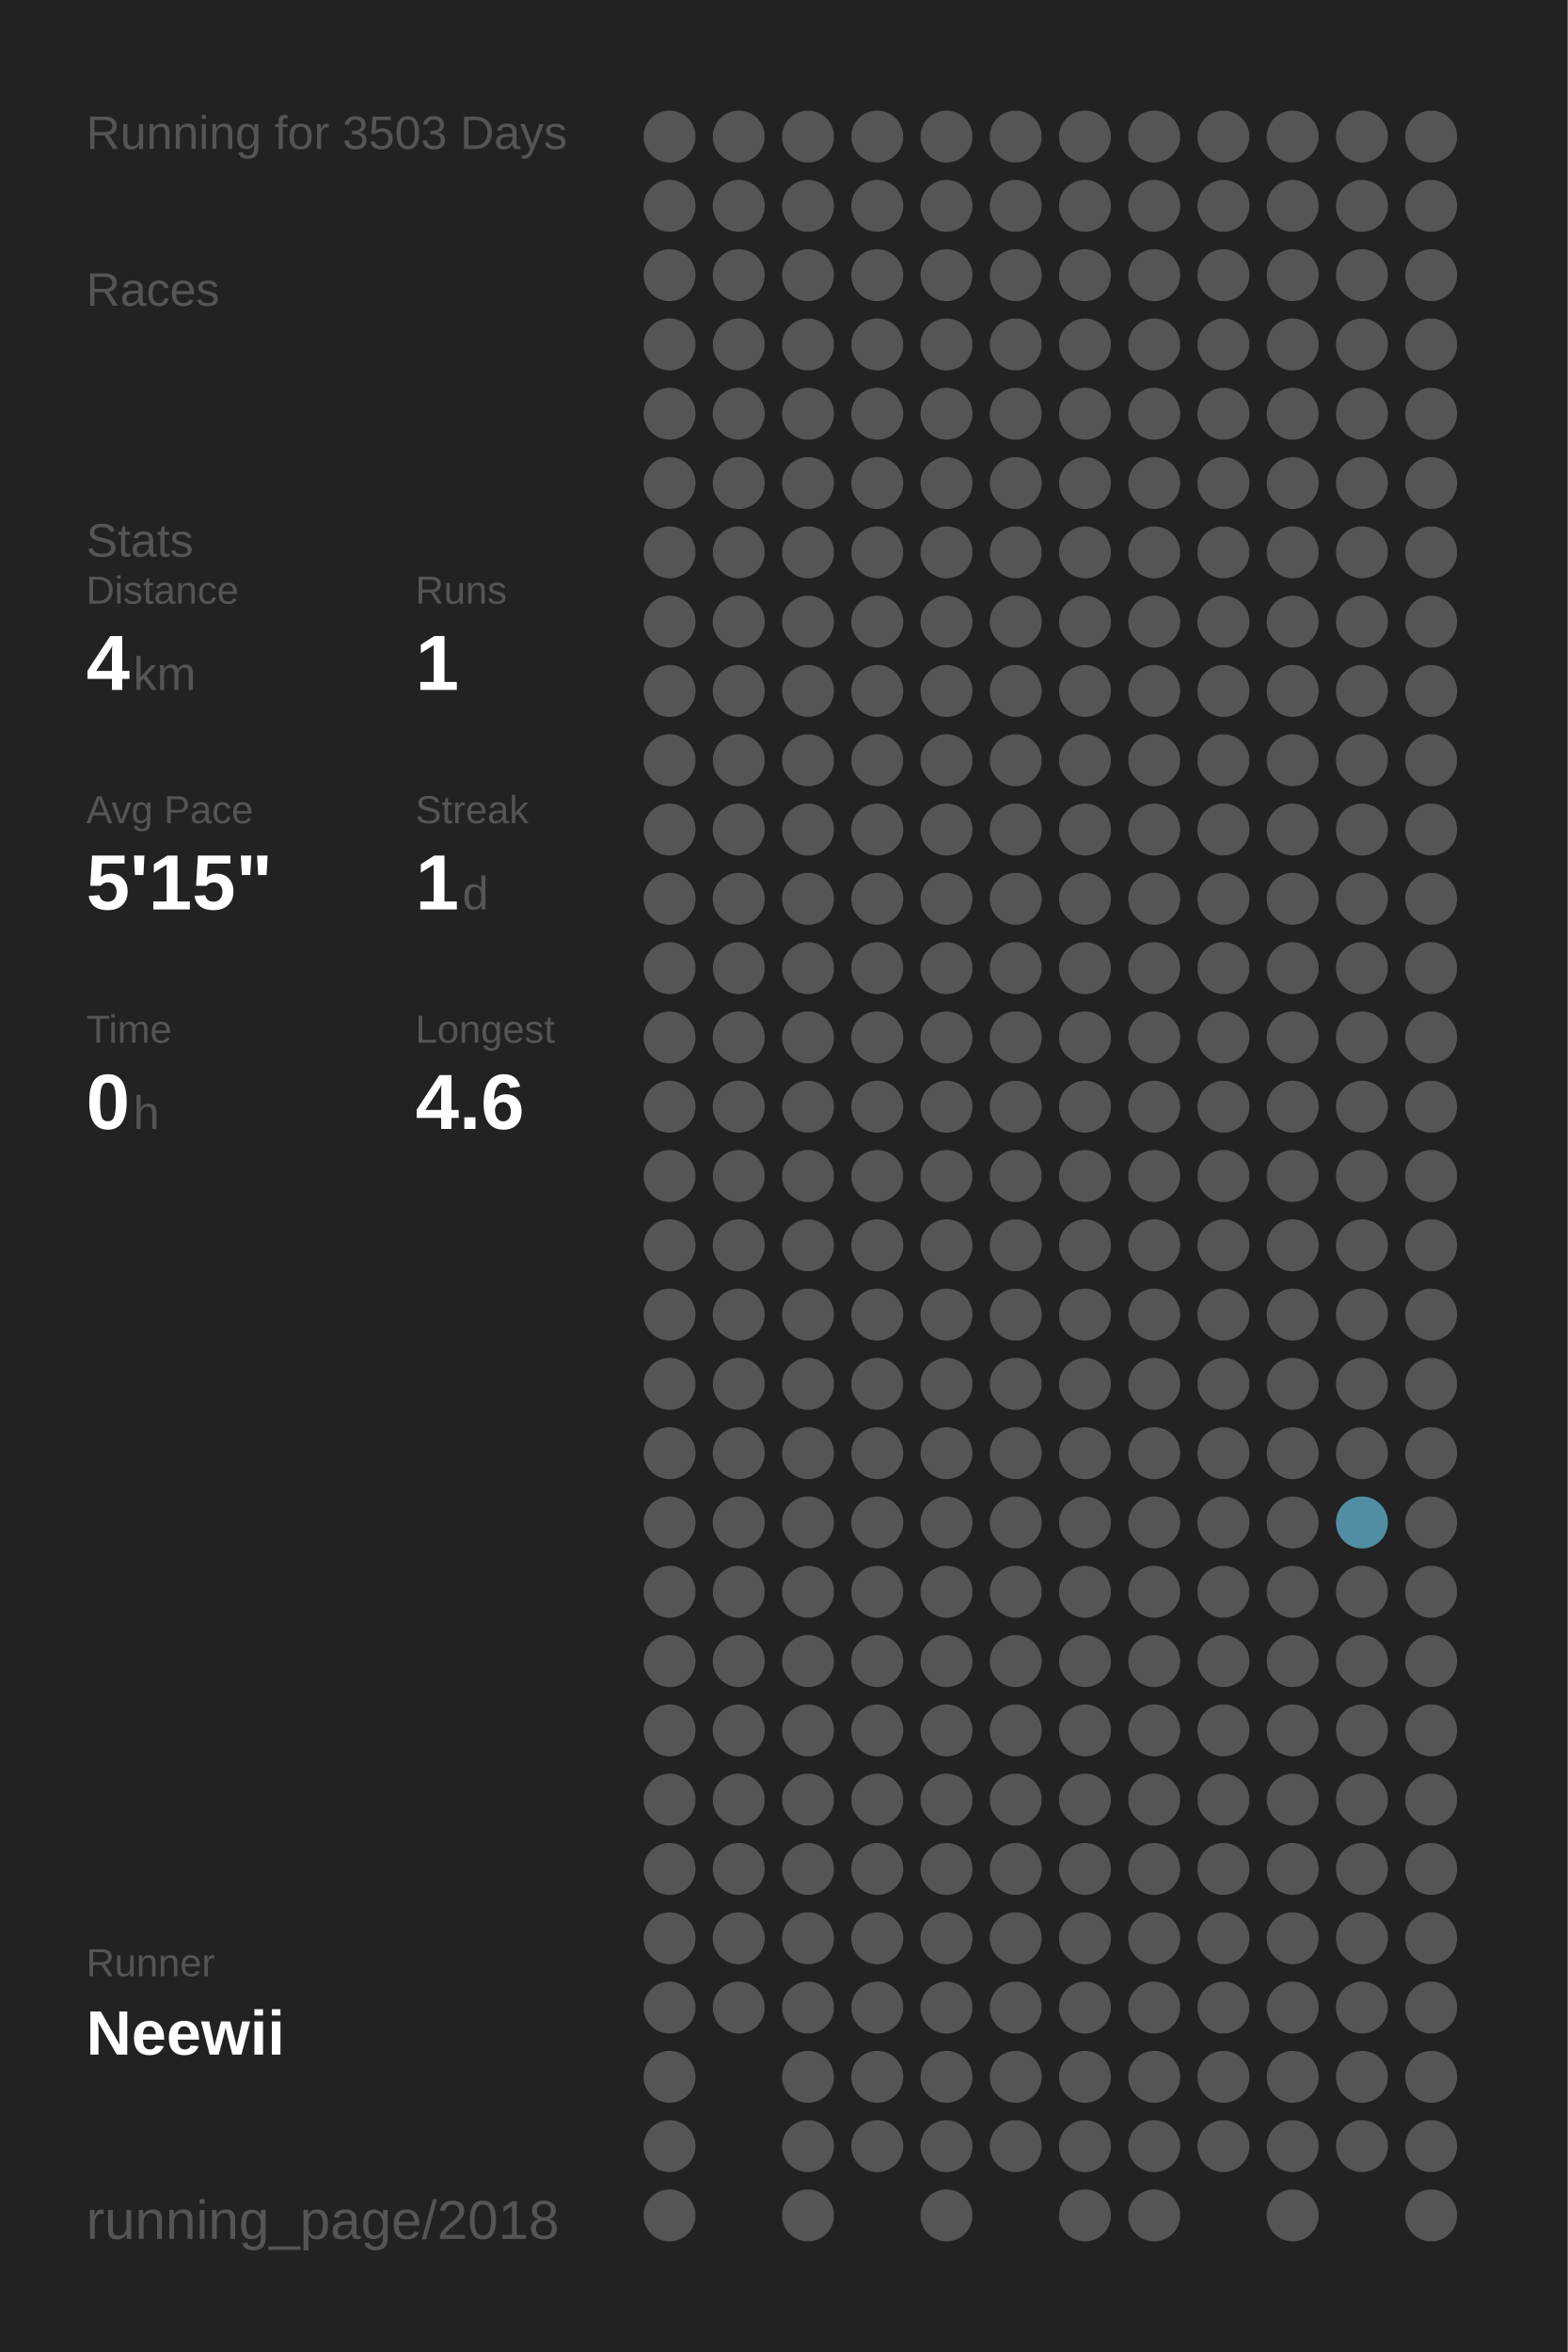
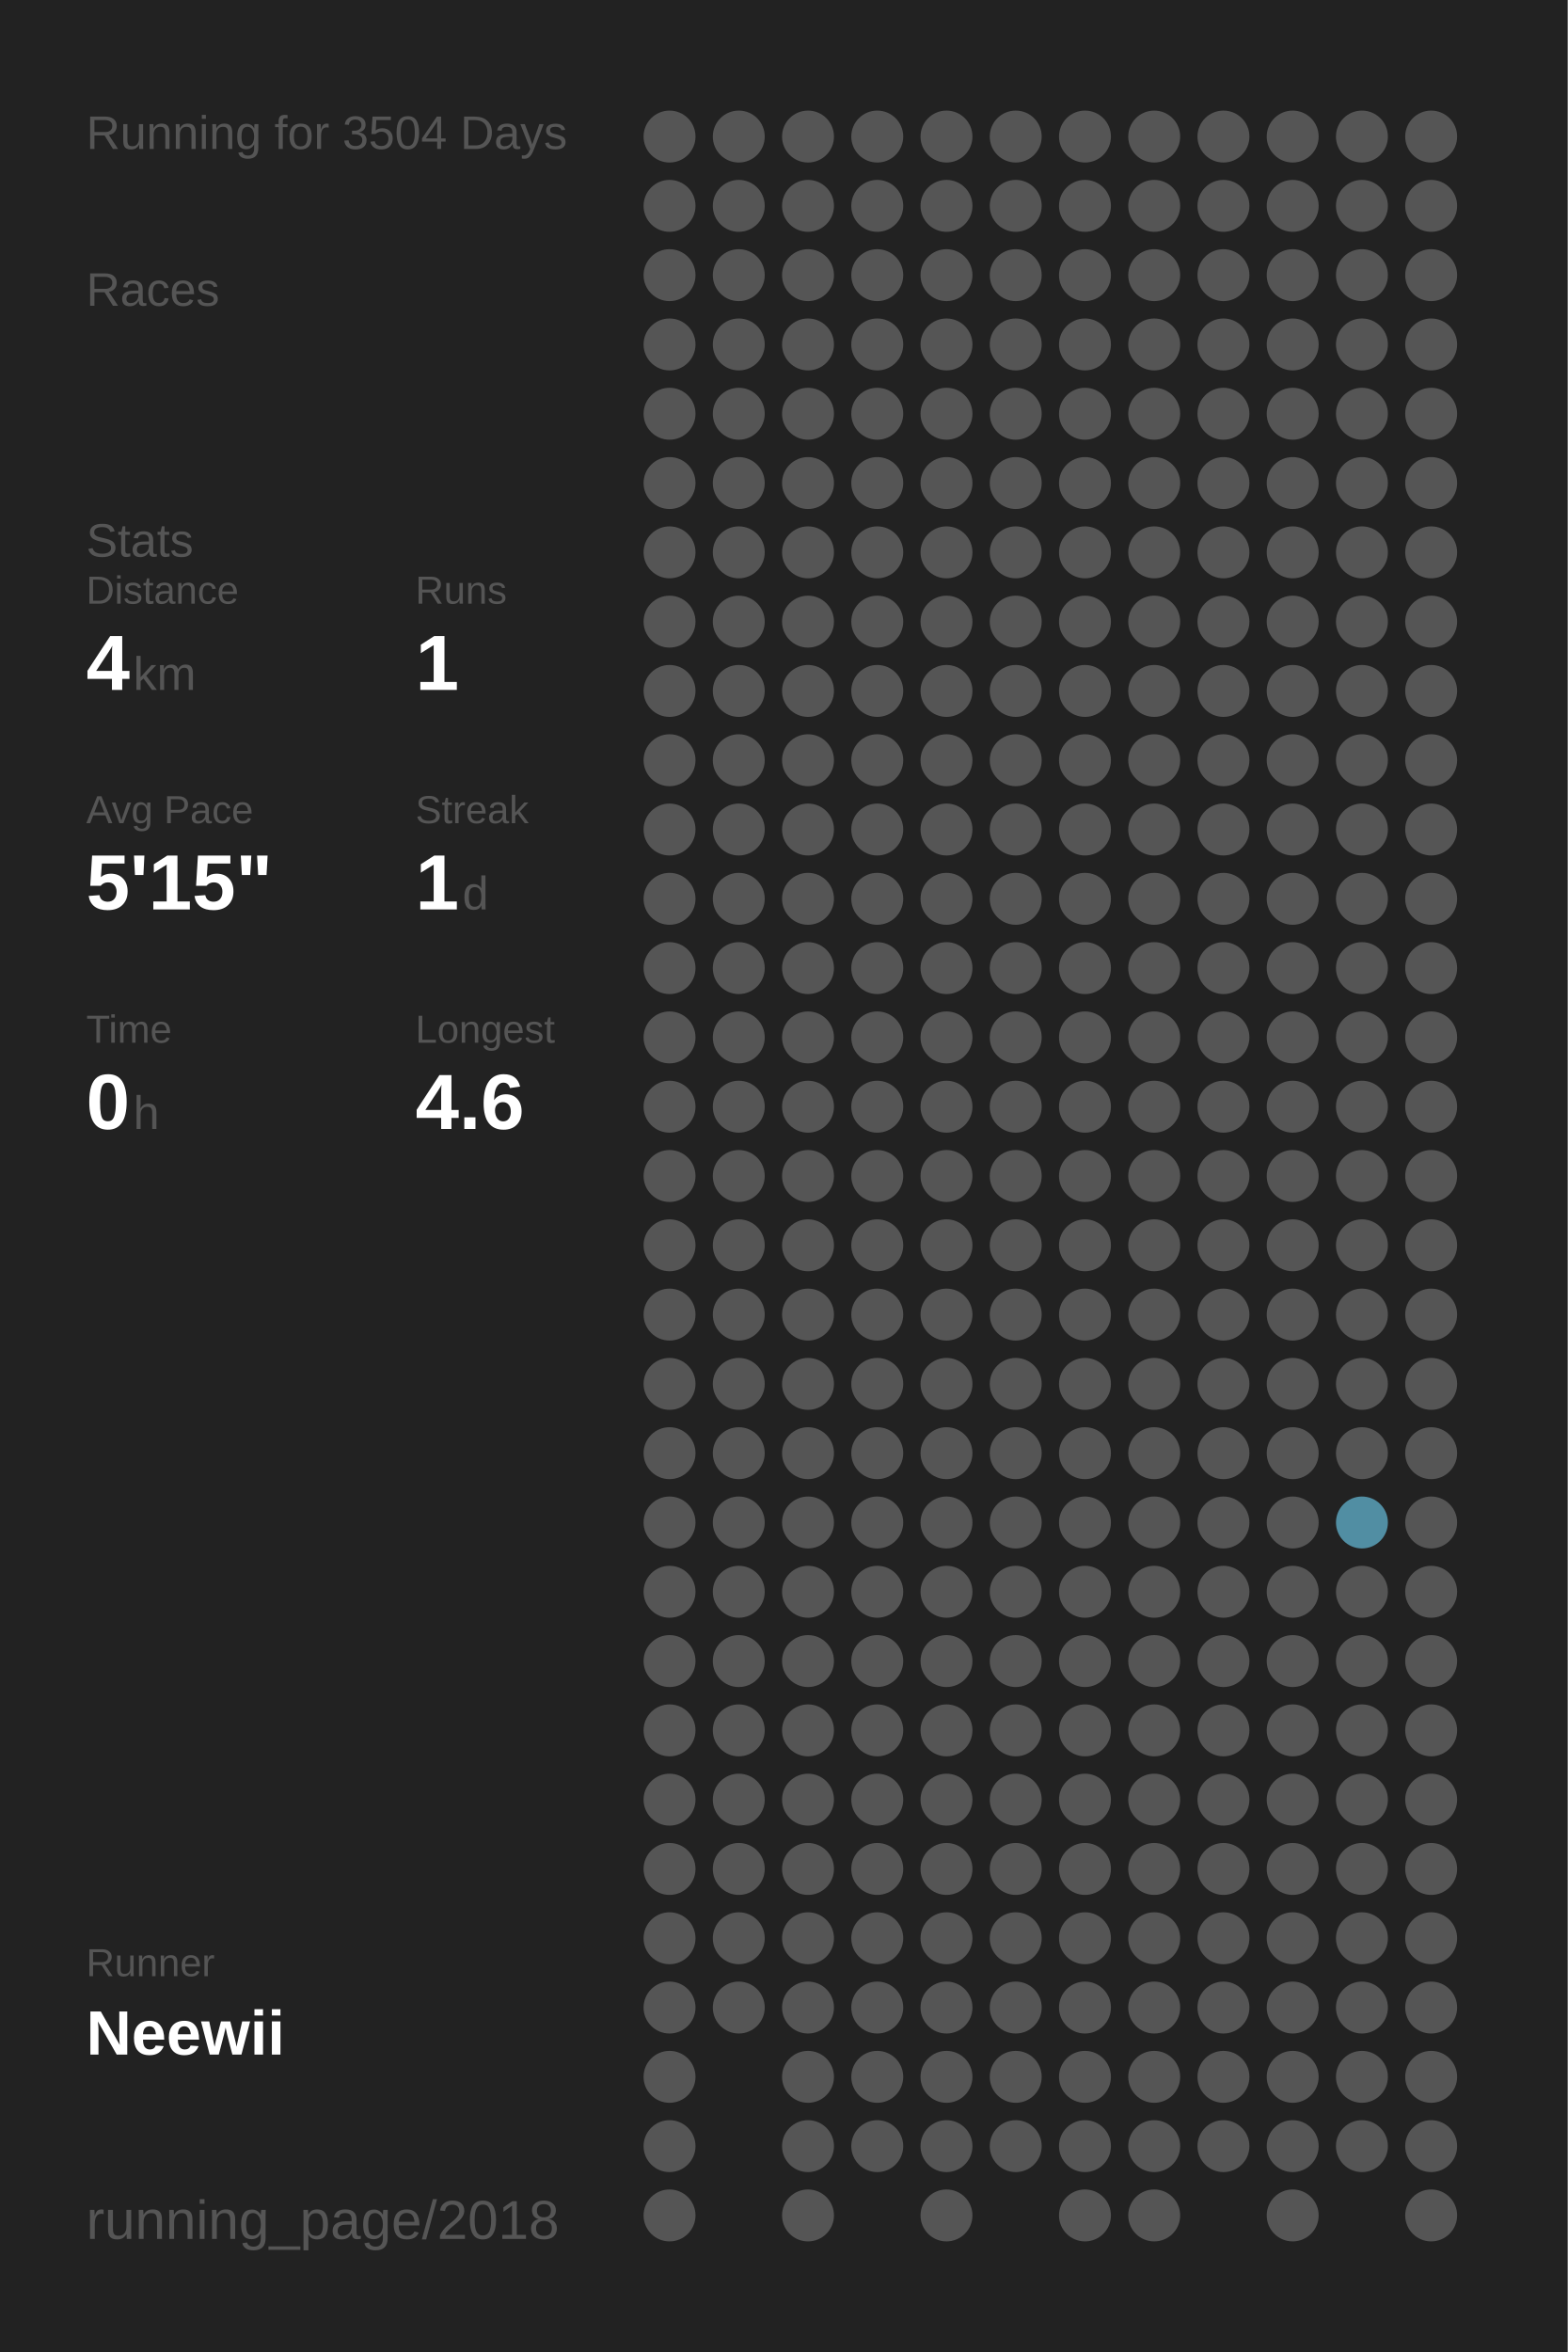
<svg xmlns="http://www.w3.org/2000/svg" baseProfile="full" height="300mm" version="1.1" viewBox="0,0,200,300" width="200mm">
  <defs />
  <rect fill="#222222" height="300" width="200" x="0" y="0" />
-   <text fill="#555555" style="font-size:6px; font-family:Arial;" x="11" y="19">Running for 3503 Days</text>
+   <text fill="#555555" style="font-size:6px; font-family:Arial;" x="11" y="19">Running for 3504 Days</text>
  <text fill="#555555" style="font-size:6px; font-family:Arial;" x="11" y="39">Races</text>
  <text fill="#555555" style="font-size:6px; font-family:Arial;" x="11" y="71">Stats</text>
  <text fill="#555555" style="font-size:5px; font-family:Arial;" x="11" y="77">Distance</text>
  <text fill="#FFFFFF" style="font-size:10px; font-family:Arial; font-weight:bold;" x="11" y="88">4</text>
  <text fill="#555555" style="font-size:6px; font-family:Arial;" x="17" y="88">km</text>
  <text fill="#555555" style="font-size:5px; font-family:Arial;" x="53" y="77">Runs</text>
  <text fill="#FFFFFF" style="font-size:10px; font-family:Arial; font-weight:bold;" x="53" y="88">1</text>
  <text fill="#555555" style="font-size:5px; font-family:Arial;" x="11" y="105">Avg Pace</text>
  <text fill="#FFFFFF" style="font-size:10px; font-family:Arial; font-weight:bold;" x="11" y="116">5'15"</text>
  <text fill="#555555" style="font-size:5px; font-family:Arial;" x="53" y="105">Streak</text>
  <text fill="#FFFFFF" style="font-size:10px; font-family:Arial; font-weight:bold;" x="53" y="116">1</text>
  <text fill="#555555" style="font-size:6px; font-family:Arial;" x="59" y="116">d</text>
  <text fill="#555555" style="font-size:5px; font-family:Arial;" x="11" y="133">Time</text>
  <text fill="#FFFFFF" style="font-size:10px; font-family:Arial; font-weight:bold;" x="11" y="144">0</text>
  <text fill="#555555" style="font-size:6px; font-family:Arial;" x="17" y="144">h</text>
  <text fill="#555555" style="font-size:5px; font-family:Arial;" x="53" y="133">Longest</text>
  <text fill="#FFFFFF" style="font-size:10px; font-family:Arial; font-weight:bold;" x="53" y="144">4.6</text>
  <text fill="#555555" style="font-size:5px; font-family:Arial;" x="11" y="252.065">Runner</text>
  <text fill="#FFFFFF" style="font-size:8px; font-family:Arial; font-weight:bold;" x="11" y="262.065">Neewii</text>
  <text fill="#555555" style="font-size:7px; font-family:Arial;" x="11" y="285.581">running_page/2018</text>
  <circle cx="85.417" cy="17.419" fill="#555555" r="3.312" />
  <circle cx="85.417" cy="26.258" fill="#555555" r="3.312" />
  <circle cx="85.417" cy="35.097" fill="#555555" r="3.312" />
  <circle cx="85.417" cy="43.935" fill="#555555" r="3.312" />
  <circle cx="85.417" cy="52.774" fill="#555555" r="3.312" />
  <circle cx="85.417" cy="61.613" fill="#555555" r="3.312" />
  <circle cx="85.417" cy="70.452" fill="#555555" r="3.312" />
  <circle cx="85.417" cy="79.29" fill="#555555" r="3.312" />
  <circle cx="85.417" cy="88.129" fill="#555555" r="3.312" />
  <circle cx="85.417" cy="96.968" fill="#555555" r="3.312" />
  <circle cx="85.417" cy="105.806" fill="#555555" r="3.312" />
  <circle cx="85.417" cy="114.645" fill="#555555" r="3.312" />
  <circle cx="85.417" cy="123.484" fill="#555555" r="3.312" />
  <circle cx="85.417" cy="132.323" fill="#555555" r="3.312" />
  <circle cx="85.417" cy="141.161" fill="#555555" r="3.312" />
  <circle cx="85.417" cy="150" fill="#555555" r="3.312" />
  <circle cx="85.417" cy="158.839" fill="#555555" r="3.312" />
  <circle cx="85.417" cy="167.677" fill="#555555" r="3.312" />
  <circle cx="85.417" cy="176.516" fill="#555555" r="3.312" />
  <circle cx="85.417" cy="185.355" fill="#555555" r="3.312" />
  <circle cx="85.417" cy="194.194" fill="#555555" r="3.312" />
  <circle cx="85.417" cy="203.032" fill="#555555" r="3.312" />
  <circle cx="85.417" cy="211.871" fill="#555555" r="3.312" />
  <circle cx="85.417" cy="220.71" fill="#555555" r="3.312" />
  <circle cx="85.417" cy="229.548" fill="#555555" r="3.312" />
  <circle cx="85.417" cy="238.387" fill="#555555" r="3.312" />
  <circle cx="85.417" cy="247.226" fill="#555555" r="3.312" />
  <circle cx="85.417" cy="256.065" fill="#555555" r="3.312" />
  <circle cx="85.417" cy="264.903" fill="#555555" r="3.312" />
  <circle cx="85.417" cy="273.742" fill="#555555" r="3.312" />
  <circle cx="85.417" cy="282.581" fill="#555555" r="3.312" />
  <circle cx="94.25" cy="17.419" fill="#555555" r="3.312" />
  <circle cx="94.25" cy="26.258" fill="#555555" r="3.312" />
  <circle cx="94.25" cy="35.097" fill="#555555" r="3.312" />
  <circle cx="94.25" cy="43.935" fill="#555555" r="3.312" />
  <circle cx="94.25" cy="52.774" fill="#555555" r="3.312" />
  <circle cx="94.25" cy="61.613" fill="#555555" r="3.312" />
  <circle cx="94.25" cy="70.452" fill="#555555" r="3.312" />
  <circle cx="94.25" cy="79.29" fill="#555555" r="3.312" />
  <circle cx="94.25" cy="88.129" fill="#555555" r="3.312" />
  <circle cx="94.25" cy="96.968" fill="#555555" r="3.312" />
  <circle cx="94.25" cy="105.806" fill="#555555" r="3.312" />
  <circle cx="94.25" cy="114.645" fill="#555555" r="3.312" />
  <circle cx="94.25" cy="123.484" fill="#555555" r="3.312" />
  <circle cx="94.25" cy="132.323" fill="#555555" r="3.312" />
  <circle cx="94.25" cy="141.161" fill="#555555" r="3.312" />
  <circle cx="94.25" cy="150" fill="#555555" r="3.312" />
  <circle cx="94.25" cy="158.839" fill="#555555" r="3.312" />
  <circle cx="94.25" cy="167.677" fill="#555555" r="3.312" />
  <circle cx="94.25" cy="176.516" fill="#555555" r="3.312" />
  <circle cx="94.25" cy="185.355" fill="#555555" r="3.312" />
  <circle cx="94.25" cy="194.194" fill="#555555" r="3.312" />
  <circle cx="94.25" cy="203.032" fill="#555555" r="3.312" />
  <circle cx="94.25" cy="211.871" fill="#555555" r="3.312" />
  <circle cx="94.25" cy="220.71" fill="#555555" r="3.312" />
  <circle cx="94.25" cy="229.548" fill="#555555" r="3.312" />
  <circle cx="94.25" cy="238.387" fill="#555555" r="3.312" />
  <circle cx="94.25" cy="247.226" fill="#555555" r="3.312" />
  <circle cx="94.25" cy="256.065" fill="#555555" r="3.312" />
  <circle cx="103.083" cy="17.419" fill="#555555" r="3.312" />
  <circle cx="103.083" cy="26.258" fill="#555555" r="3.312" />
  <circle cx="103.083" cy="35.097" fill="#555555" r="3.312" />
  <circle cx="103.083" cy="43.935" fill="#555555" r="3.312" />
  <circle cx="103.083" cy="52.774" fill="#555555" r="3.312" />
  <circle cx="103.083" cy="61.613" fill="#555555" r="3.312" />
  <circle cx="103.083" cy="70.452" fill="#555555" r="3.312" />
  <circle cx="103.083" cy="79.29" fill="#555555" r="3.312" />
  <circle cx="103.083" cy="88.129" fill="#555555" r="3.312" />
  <circle cx="103.083" cy="96.968" fill="#555555" r="3.312" />
  <circle cx="103.083" cy="105.806" fill="#555555" r="3.312" />
  <circle cx="103.083" cy="114.645" fill="#555555" r="3.312" />
  <circle cx="103.083" cy="123.484" fill="#555555" r="3.312" />
  <circle cx="103.083" cy="132.323" fill="#555555" r="3.312" />
  <circle cx="103.083" cy="141.161" fill="#555555" r="3.312" />
  <circle cx="103.083" cy="150" fill="#555555" r="3.312" />
  <circle cx="103.083" cy="158.839" fill="#555555" r="3.312" />
  <circle cx="103.083" cy="167.677" fill="#555555" r="3.312" />
  <circle cx="103.083" cy="176.516" fill="#555555" r="3.312" />
  <circle cx="103.083" cy="185.355" fill="#555555" r="3.312" />
  <circle cx="103.083" cy="194.194" fill="#555555" r="3.312" />
  <circle cx="103.083" cy="203.032" fill="#555555" r="3.312" />
  <circle cx="103.083" cy="211.871" fill="#555555" r="3.312" />
  <circle cx="103.083" cy="220.71" fill="#555555" r="3.312" />
  <circle cx="103.083" cy="229.548" fill="#555555" r="3.312" />
  <circle cx="103.083" cy="238.387" fill="#555555" r="3.312" />
  <circle cx="103.083" cy="247.226" fill="#555555" r="3.312" />
  <circle cx="103.083" cy="256.065" fill="#555555" r="3.312" />
  <circle cx="103.083" cy="264.903" fill="#555555" r="3.312" />
  <circle cx="103.083" cy="273.742" fill="#555555" r="3.312" />
  <circle cx="103.083" cy="282.581" fill="#555555" r="3.312" />
  <circle cx="111.917" cy="17.419" fill="#555555" r="3.312" />
  <circle cx="111.917" cy="26.258" fill="#555555" r="3.312" />
  <circle cx="111.917" cy="35.097" fill="#555555" r="3.312" />
  <circle cx="111.917" cy="43.935" fill="#555555" r="3.312" />
  <circle cx="111.917" cy="52.774" fill="#555555" r="3.312" />
  <circle cx="111.917" cy="61.613" fill="#555555" r="3.312" />
  <circle cx="111.917" cy="70.452" fill="#555555" r="3.312" />
  <circle cx="111.917" cy="79.29" fill="#555555" r="3.312" />
  <circle cx="111.917" cy="88.129" fill="#555555" r="3.312" />
  <circle cx="111.917" cy="96.968" fill="#555555" r="3.312" />
  <circle cx="111.917" cy="105.806" fill="#555555" r="3.312" />
  <circle cx="111.917" cy="114.645" fill="#555555" r="3.312" />
  <circle cx="111.917" cy="123.484" fill="#555555" r="3.312" />
  <circle cx="111.917" cy="132.323" fill="#555555" r="3.312" />
  <circle cx="111.917" cy="141.161" fill="#555555" r="3.312" />
  <circle cx="111.917" cy="150" fill="#555555" r="3.312" />
  <circle cx="111.917" cy="158.839" fill="#555555" r="3.312" />
  <circle cx="111.917" cy="167.677" fill="#555555" r="3.312" />
  <circle cx="111.917" cy="176.516" fill="#555555" r="3.312" />
  <circle cx="111.917" cy="185.355" fill="#555555" r="3.312" />
  <circle cx="111.917" cy="194.194" fill="#555555" r="3.312" />
  <circle cx="111.917" cy="203.032" fill="#555555" r="3.312" />
  <circle cx="111.917" cy="211.871" fill="#555555" r="3.312" />
  <circle cx="111.917" cy="220.71" fill="#555555" r="3.312" />
  <circle cx="111.917" cy="229.548" fill="#555555" r="3.312" />
  <circle cx="111.917" cy="238.387" fill="#555555" r="3.312" />
  <circle cx="111.917" cy="247.226" fill="#555555" r="3.312" />
  <circle cx="111.917" cy="256.065" fill="#555555" r="3.312" />
  <circle cx="111.917" cy="264.903" fill="#555555" r="3.312" />
  <circle cx="111.917" cy="273.742" fill="#555555" r="3.312" />
  <circle cx="120.75" cy="17.419" fill="#555555" r="3.312" />
  <circle cx="120.75" cy="26.258" fill="#555555" r="3.312" />
  <circle cx="120.75" cy="35.097" fill="#555555" r="3.312" />
  <circle cx="120.75" cy="43.935" fill="#555555" r="3.312" />
  <circle cx="120.75" cy="52.774" fill="#555555" r="3.312" />
  <circle cx="120.75" cy="61.613" fill="#555555" r="3.312" />
  <circle cx="120.75" cy="70.452" fill="#555555" r="3.312" />
  <circle cx="120.75" cy="79.29" fill="#555555" r="3.312" />
  <circle cx="120.75" cy="88.129" fill="#555555" r="3.312" />
  <circle cx="120.75" cy="96.968" fill="#555555" r="3.312" />
  <circle cx="120.75" cy="105.806" fill="#555555" r="3.312" />
  <circle cx="120.75" cy="114.645" fill="#555555" r="3.312" />
  <circle cx="120.75" cy="123.484" fill="#555555" r="3.312" />
  <circle cx="120.75" cy="132.323" fill="#555555" r="3.312" />
  <circle cx="120.75" cy="141.161" fill="#555555" r="3.312" />
  <circle cx="120.75" cy="150" fill="#555555" r="3.312" />
  <circle cx="120.75" cy="158.839" fill="#555555" r="3.312" />
  <circle cx="120.75" cy="167.677" fill="#555555" r="3.312" />
  <circle cx="120.75" cy="176.516" fill="#555555" r="3.312" />
  <circle cx="120.75" cy="185.355" fill="#555555" r="3.312" />
  <circle cx="120.75" cy="194.194" fill="#555555" r="3.312" />
  <circle cx="120.75" cy="203.032" fill="#555555" r="3.312" />
  <circle cx="120.75" cy="211.871" fill="#555555" r="3.312" />
  <circle cx="120.75" cy="220.71" fill="#555555" r="3.312" />
  <circle cx="120.75" cy="229.548" fill="#555555" r="3.312" />
  <circle cx="120.75" cy="238.387" fill="#555555" r="3.312" />
  <circle cx="120.75" cy="247.226" fill="#555555" r="3.312" />
  <circle cx="120.75" cy="256.065" fill="#555555" r="3.312" />
  <circle cx="120.75" cy="264.903" fill="#555555" r="3.312" />
  <circle cx="120.75" cy="273.742" fill="#555555" r="3.312" />
  <circle cx="120.75" cy="282.581" fill="#555555" r="3.312" />
  <circle cx="129.583" cy="17.419" fill="#555555" r="3.312" />
  <circle cx="129.583" cy="26.258" fill="#555555" r="3.312" />
  <circle cx="129.583" cy="35.097" fill="#555555" r="3.312" />
  <circle cx="129.583" cy="43.935" fill="#555555" r="3.312" />
  <circle cx="129.583" cy="52.774" fill="#555555" r="3.312" />
  <circle cx="129.583" cy="61.613" fill="#555555" r="3.312" />
  <circle cx="129.583" cy="70.452" fill="#555555" r="3.312" />
  <circle cx="129.583" cy="79.29" fill="#555555" r="3.312" />
  <circle cx="129.583" cy="88.129" fill="#555555" r="3.312" />
  <circle cx="129.583" cy="96.968" fill="#555555" r="3.312" />
  <circle cx="129.583" cy="105.806" fill="#555555" r="3.312" />
  <circle cx="129.583" cy="114.645" fill="#555555" r="3.312" />
  <circle cx="129.583" cy="123.484" fill="#555555" r="3.312" />
  <circle cx="129.583" cy="132.323" fill="#555555" r="3.312" />
  <circle cx="129.583" cy="141.161" fill="#555555" r="3.312" />
  <circle cx="129.583" cy="150" fill="#555555" r="3.312" />
  <circle cx="129.583" cy="158.839" fill="#555555" r="3.312" />
  <circle cx="129.583" cy="167.677" fill="#555555" r="3.312" />
  <circle cx="129.583" cy="176.516" fill="#555555" r="3.312" />
  <circle cx="129.583" cy="185.355" fill="#555555" r="3.312" />
  <circle cx="129.583" cy="194.194" fill="#555555" r="3.312" />
  <circle cx="129.583" cy="203.032" fill="#555555" r="3.312" />
  <circle cx="129.583" cy="211.871" fill="#555555" r="3.312" />
  <circle cx="129.583" cy="220.71" fill="#555555" r="3.312" />
  <circle cx="129.583" cy="229.548" fill="#555555" r="3.312" />
  <circle cx="129.583" cy="238.387" fill="#555555" r="3.312" />
  <circle cx="129.583" cy="247.226" fill="#555555" r="3.312" />
  <circle cx="129.583" cy="256.065" fill="#555555" r="3.312" />
  <circle cx="129.583" cy="264.903" fill="#555555" r="3.312" />
  <circle cx="129.583" cy="273.742" fill="#555555" r="3.312" />
  <circle cx="138.417" cy="17.419" fill="#555555" r="3.312" />
  <circle cx="138.417" cy="26.258" fill="#555555" r="3.312" />
  <circle cx="138.417" cy="35.097" fill="#555555" r="3.312" />
  <circle cx="138.417" cy="43.935" fill="#555555" r="3.312" />
  <circle cx="138.417" cy="52.774" fill="#555555" r="3.312" />
  <circle cx="138.417" cy="61.613" fill="#555555" r="3.312" />
  <circle cx="138.417" cy="70.452" fill="#555555" r="3.312" />
  <circle cx="138.417" cy="79.29" fill="#555555" r="3.312" />
  <circle cx="138.417" cy="88.129" fill="#555555" r="3.312" />
  <circle cx="138.417" cy="96.968" fill="#555555" r="3.312" />
  <circle cx="138.417" cy="105.806" fill="#555555" r="3.312" />
  <circle cx="138.417" cy="114.645" fill="#555555" r="3.312" />
  <circle cx="138.417" cy="123.484" fill="#555555" r="3.312" />
  <circle cx="138.417" cy="132.323" fill="#555555" r="3.312" />
  <circle cx="138.417" cy="141.161" fill="#555555" r="3.312" />
  <circle cx="138.417" cy="150" fill="#555555" r="3.312" />
  <circle cx="138.417" cy="158.839" fill="#555555" r="3.312" />
  <circle cx="138.417" cy="167.677" fill="#555555" r="3.312" />
  <circle cx="138.417" cy="176.516" fill="#555555" r="3.312" />
  <circle cx="138.417" cy="185.355" fill="#555555" r="3.312" />
  <circle cx="138.417" cy="194.194" fill="#555555" r="3.312" />
  <circle cx="138.417" cy="203.032" fill="#555555" r="3.312" />
  <circle cx="138.417" cy="211.871" fill="#555555" r="3.312" />
  <circle cx="138.417" cy="220.71" fill="#555555" r="3.312" />
  <circle cx="138.417" cy="229.548" fill="#555555" r="3.312" />
  <circle cx="138.417" cy="238.387" fill="#555555" r="3.312" />
  <circle cx="138.417" cy="247.226" fill="#555555" r="3.312" />
  <circle cx="138.417" cy="256.065" fill="#555555" r="3.312" />
  <circle cx="138.417" cy="264.903" fill="#555555" r="3.312" />
  <circle cx="138.417" cy="273.742" fill="#555555" r="3.312" />
  <circle cx="138.417" cy="282.581" fill="#555555" r="3.312" />
  <circle cx="147.25" cy="17.419" fill="#555555" r="3.312" />
  <circle cx="147.25" cy="26.258" fill="#555555" r="3.312" />
  <circle cx="147.25" cy="35.097" fill="#555555" r="3.312" />
  <circle cx="147.25" cy="43.935" fill="#555555" r="3.312" />
  <circle cx="147.25" cy="52.774" fill="#555555" r="3.312" />
  <circle cx="147.25" cy="61.613" fill="#555555" r="3.312" />
  <circle cx="147.25" cy="70.452" fill="#555555" r="3.312" />
  <circle cx="147.25" cy="79.29" fill="#555555" r="3.312" />
  <circle cx="147.25" cy="88.129" fill="#555555" r="3.312" />
  <circle cx="147.25" cy="96.968" fill="#555555" r="3.312" />
  <circle cx="147.25" cy="105.806" fill="#555555" r="3.312" />
  <circle cx="147.25" cy="114.645" fill="#555555" r="3.312" />
  <circle cx="147.25" cy="123.484" fill="#555555" r="3.312" />
  <circle cx="147.25" cy="132.323" fill="#555555" r="3.312" />
  <circle cx="147.25" cy="141.161" fill="#555555" r="3.312" />
  <circle cx="147.25" cy="150" fill="#555555" r="3.312" />
  <circle cx="147.25" cy="158.839" fill="#555555" r="3.312" />
  <circle cx="147.25" cy="167.677" fill="#555555" r="3.312" />
  <circle cx="147.25" cy="176.516" fill="#555555" r="3.312" />
  <circle cx="147.25" cy="185.355" fill="#555555" r="3.312" />
  <circle cx="147.25" cy="194.194" fill="#555555" r="3.312" />
  <circle cx="147.25" cy="203.032" fill="#555555" r="3.312" />
  <circle cx="147.25" cy="211.871" fill="#555555" r="3.312" />
  <circle cx="147.25" cy="220.71" fill="#555555" r="3.312" />
  <circle cx="147.25" cy="229.548" fill="#555555" r="3.312" />
  <circle cx="147.25" cy="238.387" fill="#555555" r="3.312" />
  <circle cx="147.25" cy="247.226" fill="#555555" r="3.312" />
  <circle cx="147.25" cy="256.065" fill="#555555" r="3.312" />
  <circle cx="147.25" cy="264.903" fill="#555555" r="3.312" />
  <circle cx="147.25" cy="273.742" fill="#555555" r="3.312" />
  <circle cx="147.25" cy="282.581" fill="#555555" r="3.312" />
  <circle cx="156.083" cy="17.419" fill="#555555" r="3.312" />
  <circle cx="156.083" cy="26.258" fill="#555555" r="3.312" />
  <circle cx="156.083" cy="35.097" fill="#555555" r="3.312" />
  <circle cx="156.083" cy="43.935" fill="#555555" r="3.312" />
  <circle cx="156.083" cy="52.774" fill="#555555" r="3.312" />
  <circle cx="156.083" cy="61.613" fill="#555555" r="3.312" />
  <circle cx="156.083" cy="70.452" fill="#555555" r="3.312" />
  <circle cx="156.083" cy="79.29" fill="#555555" r="3.312" />
  <circle cx="156.083" cy="88.129" fill="#555555" r="3.312" />
  <circle cx="156.083" cy="96.968" fill="#555555" r="3.312" />
  <circle cx="156.083" cy="105.806" fill="#555555" r="3.312" />
  <circle cx="156.083" cy="114.645" fill="#555555" r="3.312" />
  <circle cx="156.083" cy="123.484" fill="#555555" r="3.312" />
  <circle cx="156.083" cy="132.323" fill="#555555" r="3.312" />
  <circle cx="156.083" cy="141.161" fill="#555555" r="3.312" />
  <circle cx="156.083" cy="150" fill="#555555" r="3.312" />
  <circle cx="156.083" cy="158.839" fill="#555555" r="3.312" />
  <circle cx="156.083" cy="167.677" fill="#555555" r="3.312" />
  <circle cx="156.083" cy="176.516" fill="#555555" r="3.312" />
  <circle cx="156.083" cy="185.355" fill="#555555" r="3.312" />
  <circle cx="156.083" cy="194.194" fill="#555555" r="3.312" />
  <circle cx="156.083" cy="203.032" fill="#555555" r="3.312" />
  <circle cx="156.083" cy="211.871" fill="#555555" r="3.312" />
  <circle cx="156.083" cy="220.71" fill="#555555" r="3.312" />
  <circle cx="156.083" cy="229.548" fill="#555555" r="3.312" />
  <circle cx="156.083" cy="238.387" fill="#555555" r="3.312" />
  <circle cx="156.083" cy="247.226" fill="#555555" r="3.312" />
  <circle cx="156.083" cy="256.065" fill="#555555" r="3.312" />
  <circle cx="156.083" cy="264.903" fill="#555555" r="3.312" />
  <circle cx="156.083" cy="273.742" fill="#555555" r="3.312" />
  <circle cx="164.917" cy="17.419" fill="#555555" r="3.312" />
  <circle cx="164.917" cy="26.258" fill="#555555" r="3.312" />
  <circle cx="164.917" cy="35.097" fill="#555555" r="3.312" />
  <circle cx="164.917" cy="43.935" fill="#555555" r="3.312" />
  <circle cx="164.917" cy="52.774" fill="#555555" r="3.312" />
  <circle cx="164.917" cy="61.613" fill="#555555" r="3.312" />
  <circle cx="164.917" cy="70.452" fill="#555555" r="3.312" />
  <circle cx="164.917" cy="79.29" fill="#555555" r="3.312" />
  <circle cx="164.917" cy="88.129" fill="#555555" r="3.312" />
  <circle cx="164.917" cy="96.968" fill="#555555" r="3.312" />
  <circle cx="164.917" cy="105.806" fill="#555555" r="3.312" />
  <circle cx="164.917" cy="114.645" fill="#555555" r="3.312" />
  <circle cx="164.917" cy="123.484" fill="#555555" r="3.312" />
  <circle cx="164.917" cy="132.323" fill="#555555" r="3.312" />
  <circle cx="164.917" cy="141.161" fill="#555555" r="3.312" />
  <circle cx="164.917" cy="150" fill="#555555" r="3.312" />
  <circle cx="164.917" cy="158.839" fill="#555555" r="3.312" />
  <circle cx="164.917" cy="167.677" fill="#555555" r="3.312" />
  <circle cx="164.917" cy="176.516" fill="#555555" r="3.312" />
  <circle cx="164.917" cy="185.355" fill="#555555" r="3.312" />
  <circle cx="164.917" cy="194.194" fill="#555555" r="3.312" />
  <circle cx="164.917" cy="203.032" fill="#555555" r="3.312" />
  <circle cx="164.917" cy="211.871" fill="#555555" r="3.312" />
  <circle cx="164.917" cy="220.71" fill="#555555" r="3.312" />
  <circle cx="164.917" cy="229.548" fill="#555555" r="3.312" />
  <circle cx="164.917" cy="238.387" fill="#555555" r="3.312" />
  <circle cx="164.917" cy="247.226" fill="#555555" r="3.312" />
  <circle cx="164.917" cy="256.065" fill="#555555" r="3.312" />
  <circle cx="164.917" cy="264.903" fill="#555555" r="3.312" />
  <circle cx="164.917" cy="273.742" fill="#555555" r="3.312" />
  <circle cx="164.917" cy="282.581" fill="#555555" r="3.312" />
  <circle cx="173.75" cy="17.419" fill="#555555" r="3.312" />
  <circle cx="173.75" cy="26.258" fill="#555555" r="3.312" />
  <circle cx="173.75" cy="35.097" fill="#555555" r="3.312" />
  <circle cx="173.75" cy="43.935" fill="#555555" r="3.312" />
  <circle cx="173.75" cy="52.774" fill="#555555" r="3.312" />
  <circle cx="173.75" cy="61.613" fill="#555555" r="3.312" />
  <circle cx="173.75" cy="70.452" fill="#555555" r="3.312" />
  <circle cx="173.75" cy="79.29" fill="#555555" r="3.312" />
  <circle cx="173.75" cy="88.129" fill="#555555" r="3.312" />
  <circle cx="173.75" cy="96.968" fill="#555555" r="3.312" />
  <circle cx="173.75" cy="105.806" fill="#555555" r="3.312" />
  <circle cx="173.75" cy="114.645" fill="#555555" r="3.312" />
  <circle cx="173.75" cy="123.484" fill="#555555" r="3.312" />
  <circle cx="173.75" cy="132.323" fill="#555555" r="3.312" />
  <circle cx="173.75" cy="141.161" fill="#555555" r="3.312" />
  <circle cx="173.75" cy="150" fill="#555555" r="3.312" />
  <circle cx="173.75" cy="158.839" fill="#555555" r="3.312" />
  <circle cx="173.75" cy="167.677" fill="#555555" r="3.312" />
  <circle cx="173.75" cy="176.516" fill="#555555" r="3.312" />
  <circle cx="173.75" cy="185.355" fill="#555555" r="3.312" />
  <circle cx="173.75" cy="194.194" fill="#518ea3" r="3.312" />
  <circle cx="173.75" cy="203.032" fill="#555555" r="3.312" />
  <circle cx="173.75" cy="211.871" fill="#555555" r="3.312" />
  <circle cx="173.75" cy="220.71" fill="#555555" r="3.312" />
  <circle cx="173.75" cy="229.548" fill="#555555" r="3.312" />
  <circle cx="173.75" cy="238.387" fill="#555555" r="3.312" />
  <circle cx="173.75" cy="247.226" fill="#555555" r="3.312" />
  <circle cx="173.75" cy="256.065" fill="#555555" r="3.312" />
  <circle cx="173.75" cy="264.903" fill="#555555" r="3.312" />
  <circle cx="173.75" cy="273.742" fill="#555555" r="3.312" />
  <circle cx="182.583" cy="17.419" fill="#555555" r="3.312" />
  <circle cx="182.583" cy="26.258" fill="#555555" r="3.312" />
  <circle cx="182.583" cy="35.097" fill="#555555" r="3.312" />
  <circle cx="182.583" cy="43.935" fill="#555555" r="3.312" />
  <circle cx="182.583" cy="52.774" fill="#555555" r="3.312" />
  <circle cx="182.583" cy="61.613" fill="#555555" r="3.312" />
  <circle cx="182.583" cy="70.452" fill="#555555" r="3.312" />
  <circle cx="182.583" cy="79.29" fill="#555555" r="3.312" />
  <circle cx="182.583" cy="88.129" fill="#555555" r="3.312" />
  <circle cx="182.583" cy="96.968" fill="#555555" r="3.312" />
  <circle cx="182.583" cy="105.806" fill="#555555" r="3.312" />
  <circle cx="182.583" cy="114.645" fill="#555555" r="3.312" />
  <circle cx="182.583" cy="123.484" fill="#555555" r="3.312" />
  <circle cx="182.583" cy="132.323" fill="#555555" r="3.312" />
  <circle cx="182.583" cy="141.161" fill="#555555" r="3.312" />
  <circle cx="182.583" cy="150" fill="#555555" r="3.312" />
  <circle cx="182.583" cy="158.839" fill="#555555" r="3.312" />
  <circle cx="182.583" cy="167.677" fill="#555555" r="3.312" />
  <circle cx="182.583" cy="176.516" fill="#555555" r="3.312" />
  <circle cx="182.583" cy="185.355" fill="#555555" r="3.312" />
  <circle cx="182.583" cy="194.194" fill="#555555" r="3.312" />
  <circle cx="182.583" cy="203.032" fill="#555555" r="3.312" />
  <circle cx="182.583" cy="211.871" fill="#555555" r="3.312" />
  <circle cx="182.583" cy="220.71" fill="#555555" r="3.312" />
  <circle cx="182.583" cy="229.548" fill="#555555" r="3.312" />
  <circle cx="182.583" cy="238.387" fill="#555555" r="3.312" />
  <circle cx="182.583" cy="247.226" fill="#555555" r="3.312" />
  <circle cx="182.583" cy="256.065" fill="#555555" r="3.312" />
  <circle cx="182.583" cy="264.903" fill="#555555" r="3.312" />
  <circle cx="182.583" cy="273.742" fill="#555555" r="3.312" />
  <circle cx="182.583" cy="282.581" fill="#555555" r="3.312" />
</svg>
